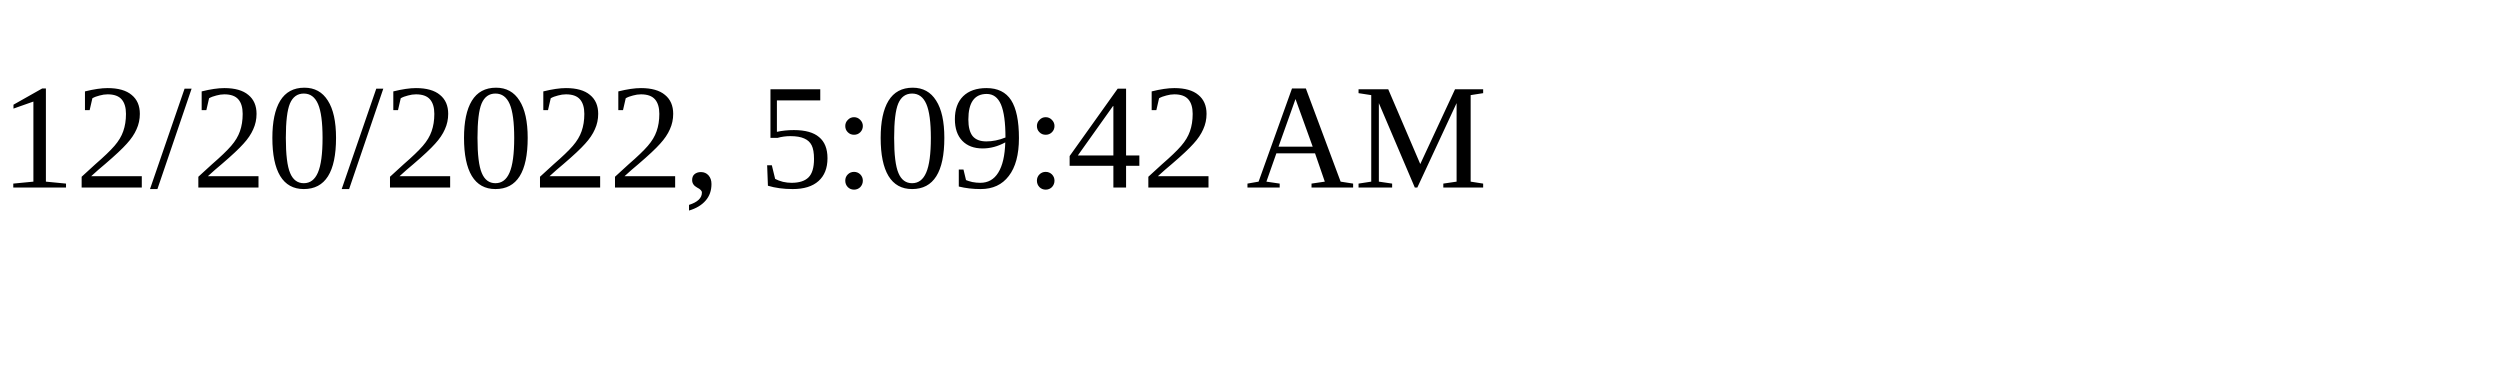
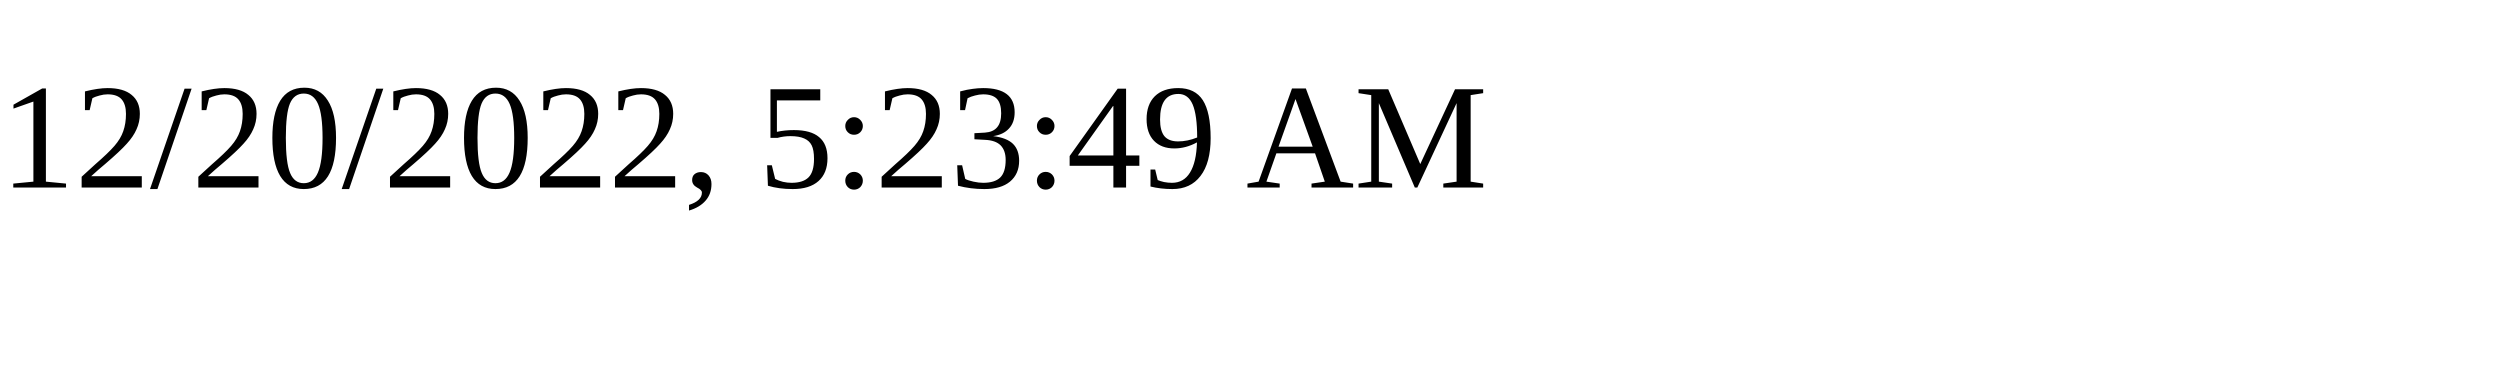
<svg xmlns="http://www.w3.org/2000/svg" height="30" width="200">
-   <text x="0" y="15">12/20/2022, 5:09:42 AM</text>
+   <text x="0" y="15">12/20/2022, 5:23:49 AM</text>
</svg>
